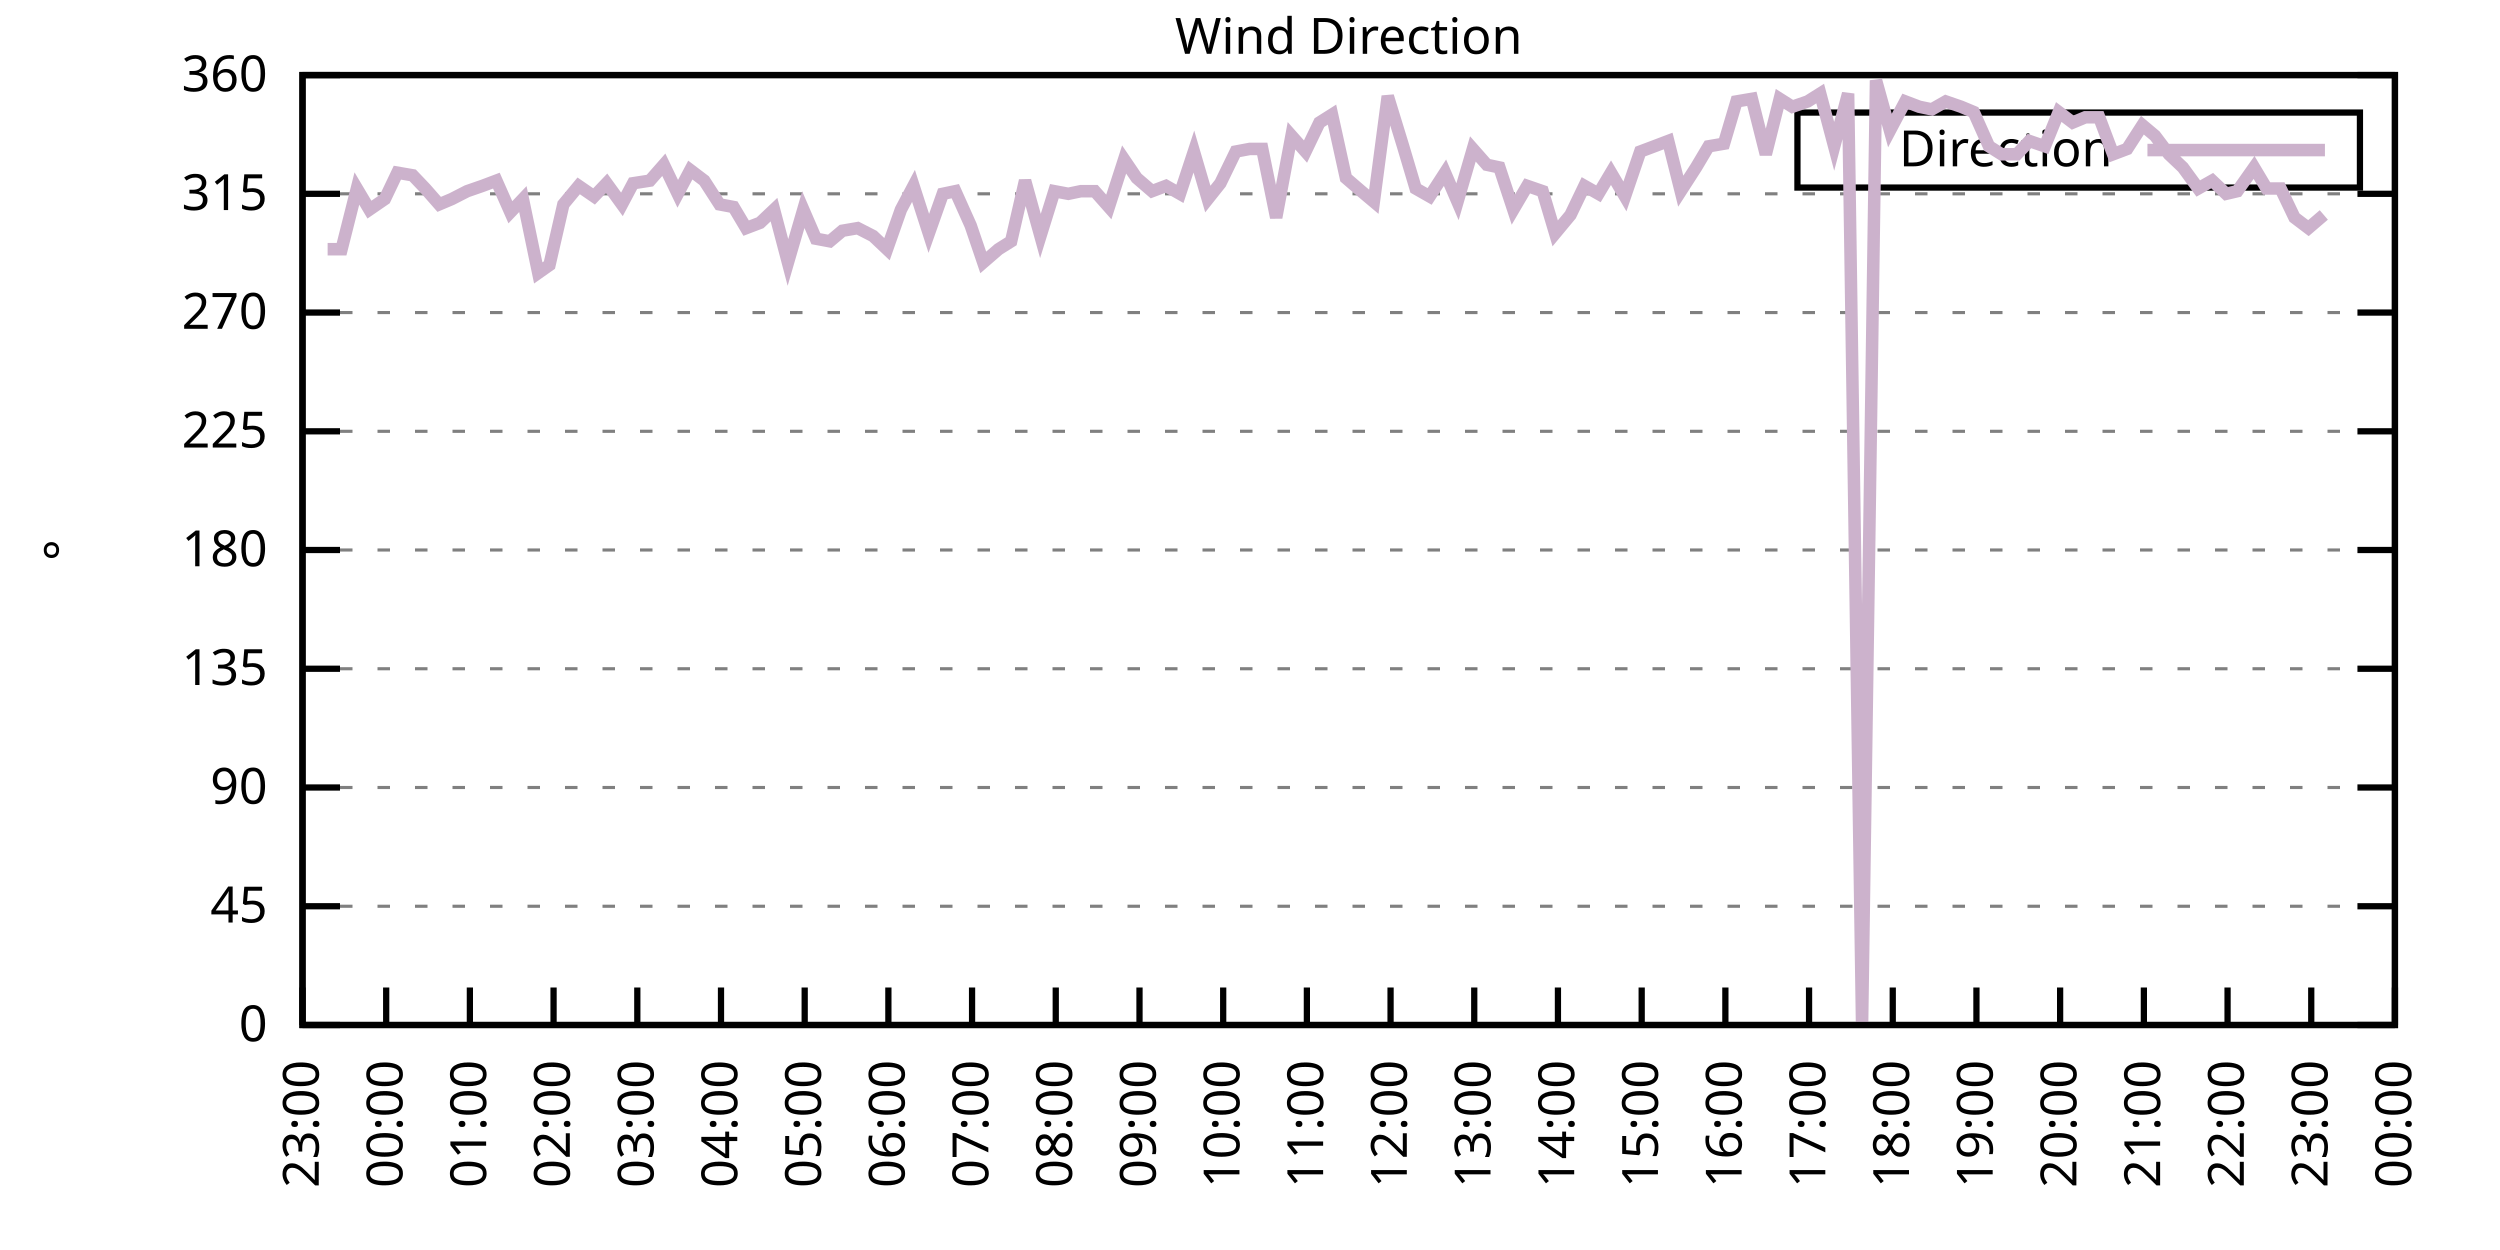
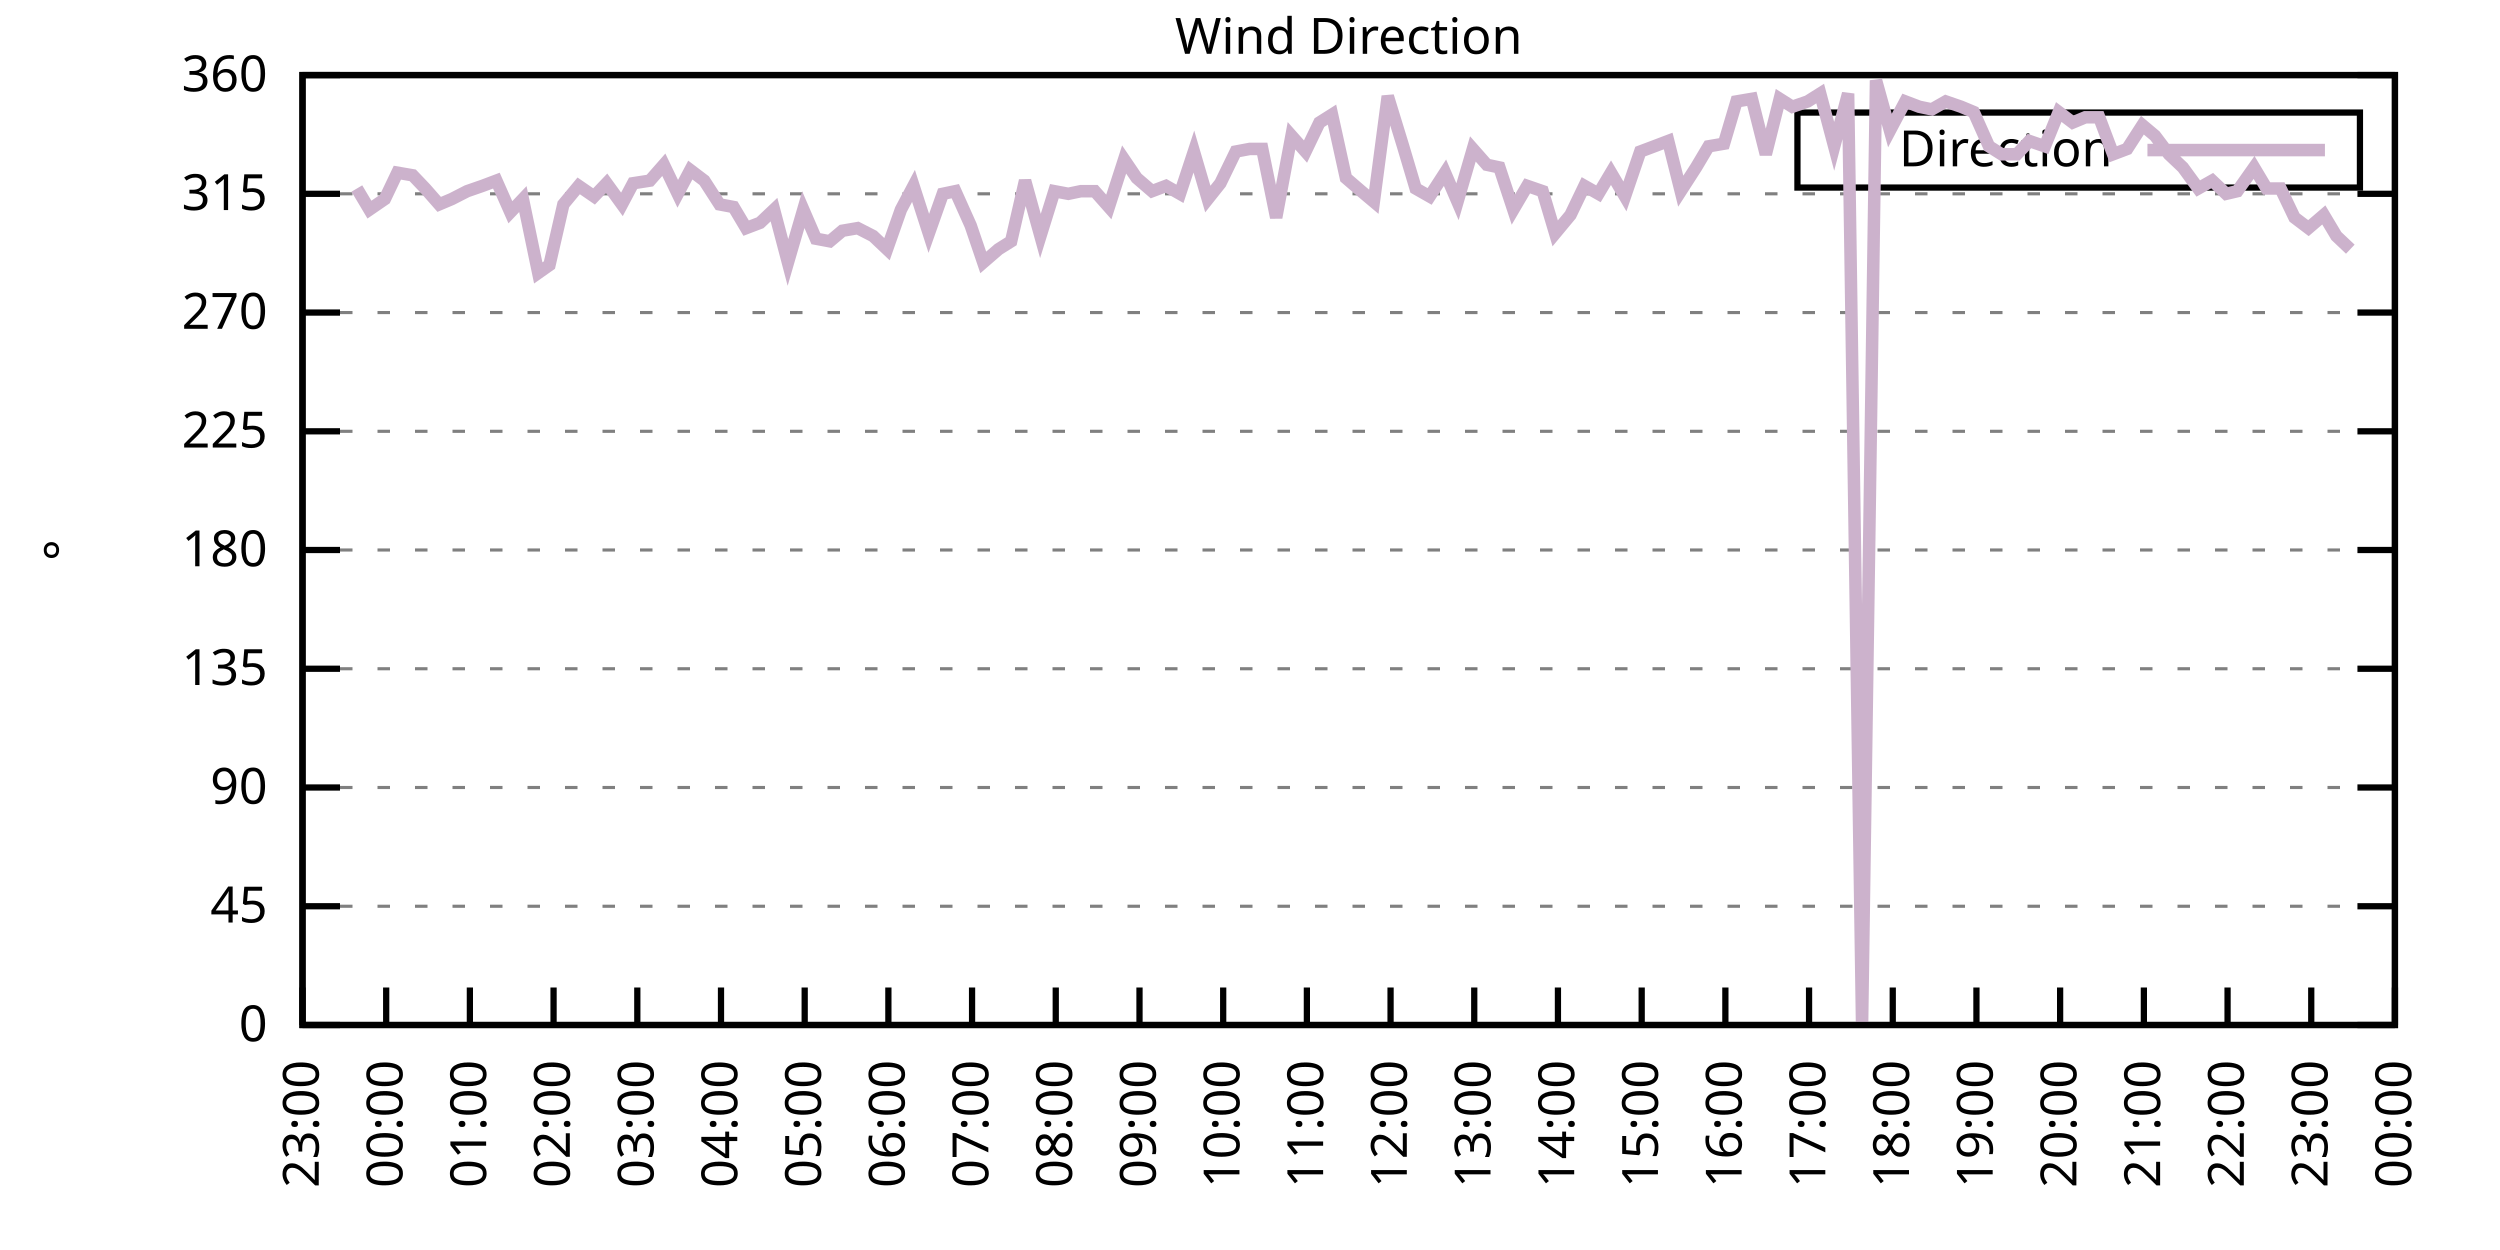
<svg xmlns="http://www.w3.org/2000/svg" xmlns:xlink="http://www.w3.org/1999/xlink" width="400" height="200" viewBox="0 0 400 200">
  <g id="gnuplot_canvas">
    <rect x="0" y="0" width="400" height="200" fill="none" />
    <defs>
      <circle id="gpDot" r="0.5" stroke-width="0.5" stroke="currentColor" />
      <path id="gpPt0" stroke-width="0.333" stroke="currentColor" d="M-1,0 h2 M0,-1 v2" />
      <path id="gpPt1" stroke-width="0.333" stroke="currentColor" d="M-1,-1 L1,1 M1,-1 L-1,1" />
      <path id="gpPt2" stroke-width="0.333" stroke="currentColor" d="M-1,0 L1,0 M0,-1 L0,1 M-1,-1 L1,1 M-1,1 L1,-1" />
      <rect id="gpPt3" stroke-width="0.333" stroke="currentColor" x="-1" y="-1" width="2" height="2" />
      <rect id="gpPt4" stroke-width="0.333" stroke="currentColor" fill="currentColor" x="-1" y="-1" width="2" height="2" />
      <circle id="gpPt5" stroke-width="0.333" stroke="currentColor" cx="0" cy="0" r="1" />
      <use xlink:href="#gpPt5" id="gpPt6" fill="currentColor" stroke="none" />
      <path id="gpPt7" stroke-width="0.333" stroke="currentColor" d="M0,-1.33 L-1.33,0.67 L1.33,0.67 z" />
      <use xlink:href="#gpPt7" id="gpPt8" fill="currentColor" stroke="none" />
      <use xlink:href="#gpPt7" id="gpPt9" stroke="currentColor" transform="rotate(180)" />
      <use xlink:href="#gpPt9" id="gpPt10" fill="currentColor" stroke="none" />
      <use xlink:href="#gpPt3" id="gpPt11" stroke="currentColor" transform="rotate(45)" />
      <use xlink:href="#gpPt11" id="gpPt12" fill="currentColor" stroke="none" />
      <path id="gpPt13" stroke-width="0.333" stroke="currentColor" d="M0,1.330 L1.265,0.411 L0.782,-1.067 L-0.782,-1.076 L-1.265,0.411 z" />
      <use xlink:href="#gpPt13" id="gpPt14" fill="currentColor" stroke="none" />
      <filter id="textbox" filterUnits="objectBoundingBox" x="0" y="0" height="1" width="1">
        <feFlood flood-color="white" flood-opacity="1" result="bgnd" />
        <feComposite in="SourceGraphic" in2="bgnd" operator="atop" />
      </filter>
      <filter id="greybox" filterUnits="objectBoundingBox" x="0" y="0" height="1" width="1">
        <feFlood flood-color="lightgrey" flood-opacity="1" result="grey" />
        <feComposite in="SourceGraphic" in2="grey" operator="atop" />
      </filter>
    </defs>
    <g fill="none" color="white" stroke="currentColor" stroke-width="1.00" stroke-linecap="butt" stroke-linejoin="miter">
</g>
    <g fill="none" color="black" stroke="currentColor" stroke-width="1.00" stroke-linecap="butt" stroke-linejoin="miter">
      <g stroke="none" shape-rendering="crispEdges">
        <polygon fill="rgb(255, 255, 255)" points="48.40,164.00 383.18,164.00 383.18,12.02 48.40,12.02 " />
      </g>
    </g>
    <g fill="none" color="black" stroke="currentColor" stroke-width="1.00" stroke-linecap="butt" stroke-linejoin="miter">
</g>
    <g fill="none" color="black" stroke="black" stroke-width="0.50" stroke-linecap="butt" stroke-linejoin="miter">
</g>
    <g fill="none" color="gray" stroke="currentColor" stroke-width="0.50" stroke-linecap="butt" stroke-linejoin="miter">
      <path stroke="gray" stroke-dasharray="2,4" class="gridline" d="M48.40,164.00 L383.19,164.00  " />
    </g>
    <g fill="none" color="gray" stroke="gray" stroke-width="1.00" stroke-linecap="butt" stroke-linejoin="miter">
</g>
    <g fill="none" color="black" stroke="currentColor" stroke-width="1.00" stroke-linecap="butt" stroke-linejoin="miter">
      <path stroke="black" d="M48.40,164.00 L54.40,164.00 M383.19,164.00 L377.19,164.00  " />
      <g transform="translate(42.80,166.60)" stroke="none" fill="black" font-family="Sans" font-size="8.00" text-anchor="end">
        <text>
          <tspan font-family="Sans"> 0</tspan>
        </text>
      </g>
    </g>
    <g fill="none" color="black" stroke="currentColor" stroke-width="1.00" stroke-linecap="butt" stroke-linejoin="miter">
</g>
    <g fill="none" color="black" stroke="black" stroke-width="0.50" stroke-linecap="butt" stroke-linejoin="miter">
</g>
    <g fill="none" color="gray" stroke="currentColor" stroke-width="0.50" stroke-linecap="butt" stroke-linejoin="miter">
      <path stroke="gray" stroke-dasharray="2,4" class="gridline" d="M48.40,145.00 L383.19,145.00  " />
    </g>
    <g fill="none" color="gray" stroke="gray" stroke-width="1.00" stroke-linecap="butt" stroke-linejoin="miter">
</g>
    <g fill="none" color="black" stroke="currentColor" stroke-width="1.00" stroke-linecap="butt" stroke-linejoin="miter">
      <path stroke="black" d="M48.40,145.00 L54.40,145.00 M383.19,145.00 L377.19,145.00  " />
      <g transform="translate(42.80,147.60)" stroke="none" fill="black" font-family="Sans" font-size="8.00" text-anchor="end">
        <text>
          <tspan font-family="Sans"> 45</tspan>
        </text>
      </g>
    </g>
    <g fill="none" color="black" stroke="currentColor" stroke-width="1.00" stroke-linecap="butt" stroke-linejoin="miter">
</g>
    <g fill="none" color="black" stroke="black" stroke-width="0.50" stroke-linecap="butt" stroke-linejoin="miter">
</g>
    <g fill="none" color="gray" stroke="currentColor" stroke-width="0.50" stroke-linecap="butt" stroke-linejoin="miter">
      <path stroke="gray" stroke-dasharray="2,4" class="gridline" d="M48.40,126.00 L383.19,126.00  " />
    </g>
    <g fill="none" color="gray" stroke="gray" stroke-width="1.00" stroke-linecap="butt" stroke-linejoin="miter">
</g>
    <g fill="none" color="black" stroke="currentColor" stroke-width="1.00" stroke-linecap="butt" stroke-linejoin="miter">
      <path stroke="black" d="M48.40,126.00 L54.40,126.00 M383.19,126.00 L377.19,126.00  " />
      <g transform="translate(42.80,128.60)" stroke="none" fill="black" font-family="Sans" font-size="8.00" text-anchor="end">
        <text>
          <tspan font-family="Sans"> 90</tspan>
        </text>
      </g>
    </g>
    <g fill="none" color="black" stroke="currentColor" stroke-width="1.00" stroke-linecap="butt" stroke-linejoin="miter">
</g>
    <g fill="none" color="black" stroke="black" stroke-width="0.50" stroke-linecap="butt" stroke-linejoin="miter">
</g>
    <g fill="none" color="gray" stroke="currentColor" stroke-width="0.50" stroke-linecap="butt" stroke-linejoin="miter">
      <path stroke="gray" stroke-dasharray="2,4" class="gridline" d="M48.40,107.00 L383.19,107.00  " />
    </g>
    <g fill="none" color="gray" stroke="gray" stroke-width="1.00" stroke-linecap="butt" stroke-linejoin="miter">
</g>
    <g fill="none" color="black" stroke="currentColor" stroke-width="1.00" stroke-linecap="butt" stroke-linejoin="miter">
      <path stroke="black" d="M48.40,107.00 L54.40,107.00 M383.19,107.00 L377.19,107.00  " />
      <g transform="translate(42.80,109.60)" stroke="none" fill="black" font-family="Sans" font-size="8.00" text-anchor="end">
        <text>
          <tspan font-family="Sans"> 135</tspan>
        </text>
      </g>
    </g>
    <g fill="none" color="black" stroke="currentColor" stroke-width="1.00" stroke-linecap="butt" stroke-linejoin="miter">
</g>
    <g fill="none" color="black" stroke="black" stroke-width="0.50" stroke-linecap="butt" stroke-linejoin="miter">
</g>
    <g fill="none" color="gray" stroke="currentColor" stroke-width="0.50" stroke-linecap="butt" stroke-linejoin="miter">
      <path stroke="gray" stroke-dasharray="2,4" class="gridline" d="M48.40,88.00 L383.19,88.00  " />
    </g>
    <g fill="none" color="gray" stroke="gray" stroke-width="1.00" stroke-linecap="butt" stroke-linejoin="miter">
</g>
    <g fill="none" color="black" stroke="currentColor" stroke-width="1.00" stroke-linecap="butt" stroke-linejoin="miter">
      <path stroke="black" d="M48.40,88.00 L54.40,88.00 M383.19,88.00 L377.19,88.00  " />
      <g transform="translate(42.80,90.60)" stroke="none" fill="black" font-family="Sans" font-size="8.00" text-anchor="end">
        <text>
          <tspan font-family="Sans"> 180</tspan>
        </text>
      </g>
    </g>
    <g fill="none" color="black" stroke="currentColor" stroke-width="1.00" stroke-linecap="butt" stroke-linejoin="miter">
</g>
    <g fill="none" color="black" stroke="black" stroke-width="0.50" stroke-linecap="butt" stroke-linejoin="miter">
</g>
    <g fill="none" color="gray" stroke="currentColor" stroke-width="0.50" stroke-linecap="butt" stroke-linejoin="miter">
      <path stroke="gray" stroke-dasharray="2,4" class="gridline" d="M48.40,69.01 L383.19,69.01  " />
    </g>
    <g fill="none" color="gray" stroke="gray" stroke-width="1.00" stroke-linecap="butt" stroke-linejoin="miter">
</g>
    <g fill="none" color="black" stroke="currentColor" stroke-width="1.00" stroke-linecap="butt" stroke-linejoin="miter">
      <path stroke="black" d="M48.40,69.01 L54.40,69.01 M383.19,69.01 L377.19,69.01  " />
      <g transform="translate(42.80,71.61)" stroke="none" fill="black" font-family="Sans" font-size="8.00" text-anchor="end">
        <text>
          <tspan font-family="Sans"> 225</tspan>
        </text>
      </g>
    </g>
    <g fill="none" color="black" stroke="currentColor" stroke-width="1.00" stroke-linecap="butt" stroke-linejoin="miter">
</g>
    <g fill="none" color="black" stroke="black" stroke-width="0.50" stroke-linecap="butt" stroke-linejoin="miter">
</g>
    <g fill="none" color="gray" stroke="currentColor" stroke-width="0.50" stroke-linecap="butt" stroke-linejoin="miter">
      <path stroke="gray" stroke-dasharray="2,4" class="gridline" d="M48.40,50.01 L383.19,50.01  " />
    </g>
    <g fill="none" color="gray" stroke="gray" stroke-width="1.00" stroke-linecap="butt" stroke-linejoin="miter">
</g>
    <g fill="none" color="black" stroke="currentColor" stroke-width="1.00" stroke-linecap="butt" stroke-linejoin="miter">
      <path stroke="black" d="M48.40,50.01 L54.40,50.01 M383.19,50.01 L377.19,50.01  " />
      <g transform="translate(42.80,52.61)" stroke="none" fill="black" font-family="Sans" font-size="8.00" text-anchor="end">
        <text>
          <tspan font-family="Sans"> 270</tspan>
        </text>
      </g>
    </g>
    <g fill="none" color="black" stroke="currentColor" stroke-width="1.00" stroke-linecap="butt" stroke-linejoin="miter">
</g>
    <g fill="none" color="black" stroke="black" stroke-width="0.50" stroke-linecap="butt" stroke-linejoin="miter">
</g>
    <g fill="none" color="gray" stroke="currentColor" stroke-width="0.50" stroke-linecap="butt" stroke-linejoin="miter">
      <path stroke="gray" stroke-dasharray="2,4" class="gridline" d="M48.40,31.01 L383.19,31.01  " />
    </g>
    <g fill="none" color="gray" stroke="gray" stroke-width="1.00" stroke-linecap="butt" stroke-linejoin="miter">
</g>
    <g fill="none" color="black" stroke="currentColor" stroke-width="1.00" stroke-linecap="butt" stroke-linejoin="miter">
      <path stroke="black" d="M48.40,31.01 L54.40,31.01 M383.19,31.01 L377.19,31.01  " />
      <g transform="translate(42.80,33.61)" stroke="none" fill="black" font-family="Sans" font-size="8.00" text-anchor="end">
        <text>
          <tspan font-family="Sans"> 315</tspan>
        </text>
      </g>
    </g>
    <g fill="none" color="black" stroke="currentColor" stroke-width="1.00" stroke-linecap="butt" stroke-linejoin="miter">
</g>
    <g fill="none" color="black" stroke="black" stroke-width="0.50" stroke-linecap="butt" stroke-linejoin="miter">
</g>
    <g fill="none" color="gray" stroke="currentColor" stroke-width="0.50" stroke-linecap="butt" stroke-linejoin="miter">
      <path stroke="gray" stroke-dasharray="2,4" class="gridline" d="M48.40,12.01 L383.19,12.01  " />
    </g>
    <g fill="none" color="gray" stroke="gray" stroke-width="1.00" stroke-linecap="butt" stroke-linejoin="miter">
</g>
    <g fill="none" color="black" stroke="currentColor" stroke-width="1.00" stroke-linecap="butt" stroke-linejoin="miter">
      <path stroke="black" d="M48.40,12.01 L54.40,12.01 M383.19,12.01 L377.19,12.01  " />
      <g transform="translate(42.80,14.61)" stroke="none" fill="black" font-family="Sans" font-size="8.00" text-anchor="end">
        <text>
          <tspan font-family="Sans"> 360</tspan>
        </text>
      </g>
    </g>
    <g fill="none" color="black" stroke="currentColor" stroke-width="1.00" stroke-linecap="butt" stroke-linejoin="miter">
      <path stroke="black" d="M48.40,164.00 L48.40,158.00  " />
      <g transform="translate(51.00,169.60) rotate(270.00)" stroke="none" fill="black" font-family="Sans" font-size="8.00" text-anchor="end">
        <text>
          <tspan font-family="Sans">23:00</tspan>
        </text>
      </g>
    </g>
    <g fill="none" color="black" stroke="currentColor" stroke-width="1.00" stroke-linecap="butt" stroke-linejoin="miter">
      <path stroke="black" d="M61.79,164.00 L61.79,158.00  " />
      <g transform="translate(64.39,169.60) rotate(270.00)" stroke="none" fill="black" font-family="Sans" font-size="8.00" text-anchor="end">
        <text>
          <tspan font-family="Sans">00:00</tspan>
        </text>
      </g>
    </g>
    <g fill="none" color="black" stroke="currentColor" stroke-width="1.00" stroke-linecap="butt" stroke-linejoin="miter">
      <path stroke="black" d="M75.18,164.00 L75.18,158.00  " />
      <g transform="translate(77.78,169.60) rotate(270.00)" stroke="none" fill="black" font-family="Sans" font-size="8.00" text-anchor="end">
        <text>
          <tspan font-family="Sans">01:00</tspan>
        </text>
      </g>
    </g>
    <g fill="none" color="black" stroke="currentColor" stroke-width="1.00" stroke-linecap="butt" stroke-linejoin="miter">
      <path stroke="black" d="M88.57,164.00 L88.57,158.00  " />
      <g transform="translate(91.17,169.60) rotate(270.00)" stroke="none" fill="black" font-family="Sans" font-size="8.00" text-anchor="end">
        <text>
          <tspan font-family="Sans">02:00</tspan>
        </text>
      </g>
    </g>
    <g fill="none" color="black" stroke="currentColor" stroke-width="1.00" stroke-linecap="butt" stroke-linejoin="miter">
      <path stroke="black" d="M101.97,164.00 L101.97,158.00  " />
      <g transform="translate(104.57,169.60) rotate(270.00)" stroke="none" fill="black" font-family="Sans" font-size="8.00" text-anchor="end">
        <text>
          <tspan font-family="Sans">03:00</tspan>
        </text>
      </g>
    </g>
    <g fill="none" color="black" stroke="currentColor" stroke-width="1.00" stroke-linecap="butt" stroke-linejoin="miter">
      <path stroke="black" d="M115.36,164.00 L115.36,158.00  " />
      <g transform="translate(117.96,169.60) rotate(270.00)" stroke="none" fill="black" font-family="Sans" font-size="8.00" text-anchor="end">
        <text>
          <tspan font-family="Sans">04:00</tspan>
        </text>
      </g>
    </g>
    <g fill="none" color="black" stroke="currentColor" stroke-width="1.00" stroke-linecap="butt" stroke-linejoin="miter">
      <path stroke="black" d="M128.75,164.00 L128.75,158.00  " />
      <g transform="translate(131.35,169.60) rotate(270.00)" stroke="none" fill="black" font-family="Sans" font-size="8.00" text-anchor="end">
        <text>
          <tspan font-family="Sans">05:00</tspan>
        </text>
      </g>
    </g>
    <g fill="none" color="black" stroke="currentColor" stroke-width="1.00" stroke-linecap="butt" stroke-linejoin="miter">
      <path stroke="black" d="M142.14,164.00 L142.14,158.00  " />
      <g transform="translate(144.74,169.60) rotate(270.00)" stroke="none" fill="black" font-family="Sans" font-size="8.00" text-anchor="end">
        <text>
          <tspan font-family="Sans">06:00</tspan>
        </text>
      </g>
    </g>
    <g fill="none" color="black" stroke="currentColor" stroke-width="1.00" stroke-linecap="butt" stroke-linejoin="miter">
      <path stroke="black" d="M155.53,164.00 L155.53,158.00  " />
      <g transform="translate(158.13,169.60) rotate(270.00)" stroke="none" fill="black" font-family="Sans" font-size="8.00" text-anchor="end">
        <text>
          <tspan font-family="Sans">07:00</tspan>
        </text>
      </g>
    </g>
    <g fill="none" color="black" stroke="currentColor" stroke-width="1.00" stroke-linecap="butt" stroke-linejoin="miter">
      <path stroke="black" d="M168.92,164.00 L168.92,158.00  " />
      <g transform="translate(171.52,169.60) rotate(270.00)" stroke="none" fill="black" font-family="Sans" font-size="8.00" text-anchor="end">
        <text>
          <tspan font-family="Sans">08:00</tspan>
        </text>
      </g>
    </g>
    <g fill="none" color="black" stroke="currentColor" stroke-width="1.00" stroke-linecap="butt" stroke-linejoin="miter">
      <path stroke="black" d="M182.32,164.00 L182.32,158.00  " />
      <g transform="translate(184.92,169.60) rotate(270.00)" stroke="none" fill="black" font-family="Sans" font-size="8.00" text-anchor="end">
        <text>
          <tspan font-family="Sans">09:00</tspan>
        </text>
      </g>
    </g>
    <g fill="none" color="black" stroke="currentColor" stroke-width="1.00" stroke-linecap="butt" stroke-linejoin="miter">
      <path stroke="black" d="M195.71,164.00 L195.71,158.00  " />
      <g transform="translate(198.31,169.60) rotate(270.00)" stroke="none" fill="black" font-family="Sans" font-size="8.00" text-anchor="end">
        <text>
          <tspan font-family="Sans">10:00</tspan>
        </text>
      </g>
    </g>
    <g fill="none" color="black" stroke="currentColor" stroke-width="1.00" stroke-linecap="butt" stroke-linejoin="miter">
      <path stroke="black" d="M209.10,164.00 L209.10,158.00  " />
      <g transform="translate(211.70,169.60) rotate(270.00)" stroke="none" fill="black" font-family="Sans" font-size="8.00" text-anchor="end">
        <text>
          <tspan font-family="Sans">11:00</tspan>
        </text>
      </g>
    </g>
    <g fill="none" color="black" stroke="currentColor" stroke-width="1.00" stroke-linecap="butt" stroke-linejoin="miter">
      <path stroke="black" d="M222.49,164.00 L222.49,158.00  " />
      <g transform="translate(225.09,169.60) rotate(270.00)" stroke="none" fill="black" font-family="Sans" font-size="8.00" text-anchor="end">
        <text>
          <tspan font-family="Sans">12:00</tspan>
        </text>
      </g>
    </g>
    <g fill="none" color="black" stroke="currentColor" stroke-width="1.00" stroke-linecap="butt" stroke-linejoin="miter">
      <path stroke="black" d="M235.88,164.00 L235.88,158.00  " />
      <g transform="translate(238.48,169.60) rotate(270.00)" stroke="none" fill="black" font-family="Sans" font-size="8.00" text-anchor="end">
        <text>
          <tspan font-family="Sans">13:00</tspan>
        </text>
      </g>
    </g>
    <g fill="none" color="black" stroke="currentColor" stroke-width="1.00" stroke-linecap="butt" stroke-linejoin="miter">
      <path stroke="black" d="M249.27,164.00 L249.27,158.00  " />
      <g transform="translate(251.87,169.60) rotate(270.00)" stroke="none" fill="black" font-family="Sans" font-size="8.00" text-anchor="end">
        <text>
          <tspan font-family="Sans">14:00</tspan>
        </text>
      </g>
    </g>
    <g fill="none" color="black" stroke="currentColor" stroke-width="1.00" stroke-linecap="butt" stroke-linejoin="miter">
      <path stroke="black" d="M262.67,164.00 L262.67,158.00  " />
      <g transform="translate(265.27,169.60) rotate(270.00)" stroke="none" fill="black" font-family="Sans" font-size="8.00" text-anchor="end">
        <text>
          <tspan font-family="Sans">15:00</tspan>
        </text>
      </g>
    </g>
    <g fill="none" color="black" stroke="currentColor" stroke-width="1.00" stroke-linecap="butt" stroke-linejoin="miter">
      <path stroke="black" d="M276.06,164.00 L276.06,158.00  " />
      <g transform="translate(278.66,169.60) rotate(270.00)" stroke="none" fill="black" font-family="Sans" font-size="8.00" text-anchor="end">
        <text>
          <tspan font-family="Sans">16:00</tspan>
        </text>
      </g>
    </g>
    <g fill="none" color="black" stroke="currentColor" stroke-width="1.00" stroke-linecap="butt" stroke-linejoin="miter">
      <path stroke="black" d="M289.45,164.00 L289.45,158.00  " />
      <g transform="translate(292.05,169.60) rotate(270.00)" stroke="none" fill="black" font-family="Sans" font-size="8.00" text-anchor="end">
        <text>
          <tspan font-family="Sans">17:00</tspan>
        </text>
      </g>
    </g>
    <g fill="none" color="black" stroke="currentColor" stroke-width="1.00" stroke-linecap="butt" stroke-linejoin="miter">
      <path stroke="black" d="M302.84,164.00 L302.84,158.00  " />
      <g transform="translate(305.44,169.60) rotate(270.00)" stroke="none" fill="black" font-family="Sans" font-size="8.00" text-anchor="end">
        <text>
          <tspan font-family="Sans">18:00</tspan>
        </text>
      </g>
    </g>
    <g fill="none" color="black" stroke="currentColor" stroke-width="1.00" stroke-linecap="butt" stroke-linejoin="miter">
      <path stroke="black" d="M316.23,164.00 L316.23,158.00  " />
      <g transform="translate(318.83,169.60) rotate(270.00)" stroke="none" fill="black" font-family="Sans" font-size="8.00" text-anchor="end">
        <text>
          <tspan font-family="Sans">19:00</tspan>
        </text>
      </g>
    </g>
    <g fill="none" color="black" stroke="currentColor" stroke-width="1.00" stroke-linecap="butt" stroke-linejoin="miter">
      <path stroke="black" d="M329.62,164.00 L329.62,158.00  " />
      <g transform="translate(332.22,169.60) rotate(270.00)" stroke="none" fill="black" font-family="Sans" font-size="8.00" text-anchor="end">
        <text>
          <tspan font-family="Sans">20:00</tspan>
        </text>
      </g>
    </g>
    <g fill="none" color="black" stroke="currentColor" stroke-width="1.00" stroke-linecap="butt" stroke-linejoin="miter">
      <path stroke="black" d="M343.02,164.00 L343.02,158.00  " />
      <g transform="translate(345.62,169.60) rotate(270.00)" stroke="none" fill="black" font-family="Sans" font-size="8.00" text-anchor="end">
        <text>
          <tspan font-family="Sans">21:00</tspan>
        </text>
      </g>
    </g>
    <g fill="none" color="black" stroke="currentColor" stroke-width="1.00" stroke-linecap="butt" stroke-linejoin="miter">
      <path stroke="black" d="M356.41,164.00 L356.41,158.00  " />
      <g transform="translate(359.01,169.60) rotate(270.00)" stroke="none" fill="black" font-family="Sans" font-size="8.00" text-anchor="end">
        <text>
          <tspan font-family="Sans">22:00</tspan>
        </text>
      </g>
    </g>
    <g fill="none" color="black" stroke="currentColor" stroke-width="1.00" stroke-linecap="butt" stroke-linejoin="miter">
      <path stroke="black" d="M369.80,164.00 L369.80,158.00  " />
      <g transform="translate(372.40,169.60) rotate(270.00)" stroke="none" fill="black" font-family="Sans" font-size="8.00" text-anchor="end">
        <text>
          <tspan font-family="Sans">23:00</tspan>
        </text>
      </g>
    </g>
    <g fill="none" color="black" stroke="currentColor" stroke-width="1.00" stroke-linecap="butt" stroke-linejoin="miter">
      <path stroke="black" d="M383.19,164.00 L383.19,158.00  " />
      <g transform="translate(385.79,169.60) rotate(270.00)" stroke="none" fill="black" font-family="Sans" font-size="8.00" text-anchor="end">
        <text>
          <tspan font-family="Sans">00:00</tspan>
        </text>
      </g>
    </g>
    <g fill="none" color="black" stroke="currentColor" stroke-width="1.00" stroke-linecap="butt" stroke-linejoin="miter">
</g>
    <g fill="none" color="black" stroke="currentColor" stroke-width="1.00" stroke-linecap="butt" stroke-linejoin="miter">
      <path stroke="black" d="M48.40,12.01 L48.40,164.00 L383.19,164.00 L383.19,12.01 L48.40,12.01 Z  " />
    </g>
    <g fill="none" color="black" stroke="currentColor" stroke-width="1.00" stroke-linecap="butt" stroke-linejoin="miter">
</g>
    <g fill="none" color="black" stroke="currentColor" stroke-width="1.00" stroke-linecap="butt" stroke-linejoin="miter">
      <path stroke="black" d="M287.59,30.01 L287.59,18.01 L377.59,18.01 L377.59,30.01 L287.59,30.01 Z  " />
    </g>
    <g id="Wind_direction_plot_1">
      <g fill="none" color="white" stroke="black" stroke-width="2.00" stroke-linecap="butt" stroke-linejoin="miter">
</g>
      <g fill="none" color="black" stroke="currentColor" stroke-width="2.00" stroke-linecap="butt" stroke-linejoin="miter">
        <g transform="translate(337.99,26.61)" stroke="none" fill="black" font-family="Sans" font-size="8.00" text-anchor="end">
          <text>
            <tspan font-family="Sans">Direction</tspan>
          </text>
        </g>
      </g>
      <g fill="none" color="black" stroke="currentColor" stroke-width="2.00" stroke-linecap="butt" stroke-linejoin="miter">
-         <path stroke="rgb(204, 178, 204)" d="M343.59,24.01 L371.99,24.01 M52.42,39.87 L54.65,39.87 L57.10,30.16 L59.11,33.54 L61.57,31.85 L63.58,27.63   L66.03,28.05 L68.04,30.16 L70.27,32.70 L72.28,31.85 L74.74,30.59 L77.19,29.74 L79.42,28.90 L81.66,33.96   L83.66,31.85 L86.12,43.67 L87.91,42.41 L90.14,32.70 L92.59,29.74 L95.05,31.43 L97.06,29.32 L99.51,32.70   L101.30,29.32 L103.98,28.90 L106.21,26.36 L108.44,31.01 L110.45,27.21 L112.68,28.90 L115.13,32.70 L117.37,33.12   L119.38,36.50 L121.61,35.65 L123.84,33.54 L126.07,41.99 L128.53,33.54 L130.54,38.19 L132.77,38.61 L134.78,36.92   L137.23,36.50 L139.69,37.76 L141.92,39.87 L144.15,33.54 L146.16,29.74 L148.61,37.34 L150.85,31.01 L152.85,30.59   L155.31,36.08 L157.32,41.99 L159.77,39.87 L161.78,38.61 L164.01,28.90 L166.47,37.76 L168.70,30.59 L170.93,31.01   L172.94,30.59 L175.17,30.59 L177.41,33.12 L179.86,25.52 L181.87,28.48 L184.32,30.59 L186.56,29.74 L188.79,31.01   L191.02,24.25 L193.25,31.85 L195.26,29.32 L197.72,24.25 L199.95,23.83 L201.96,23.83 L204.19,34.81 L206.64,21.72   L208.88,24.25 L211.11,19.61 L213.12,18.34 L215.35,28.48 L217.80,30.59 L219.81,32.28 L222.04,15.39 L224.50,23.41   L226.51,30.16 L228.74,31.43 L231.20,27.63 L233.20,32.28 L235.66,23.83 L237.89,26.36 L239.90,26.79 L242.13,33.54   L244.36,29.74 L246.82,30.59 L248.83,37.34 L251.28,34.39 L253.51,29.74 L255.75,31.01 L257.76,27.63 L259.99,31.43   L262.44,24.25 L264.67,23.41 L266.91,22.56 L268.92,30.59 L271.37,26.79 L273.38,23.41 L275.83,22.99 L277.84,16.23   L280.30,15.81 L282.53,24.68 L284.76,15.81 L286.77,17.08 L289.23,16.23 L291.23,14.97 L293.47,23.41 L295.70,14.97   L297.93,164.00 L300.16,12.85 L302.39,20.88 L304.85,16.23 L307.08,17.08 L309.09,17.50 L311.32,16.23 L313.78,17.08   L315.79,17.92 L318.24,23.41 L320.25,24.68 L322.70,24.68 L324.71,22.56 L327.17,23.41 L329.40,17.92 L331.63,19.61   L333.64,18.77 L335.87,18.77 L338.10,24.68 L340.34,23.83 L342.79,20.03 L344.80,21.72 L347.03,24.68 L349.26,26.79   L351.72,30.16 L353.95,28.90 L356.18,31.01 L357.97,30.59 L360.65,26.79 L362.66,30.16 L364.89,30.16 L367.12,34.81   L369.35,36.50 L371.81,34.39  " />
+         <path stroke="rgb(204, 178, 204)" d="M343.59,24.01 L371.99,24.01 M57.10,30.16 L59.11,33.54 L61.57,31.85 L63.58,27.63 L66.03,28.05 L68.04,30.16   L70.27,32.70 L72.28,31.85 L74.74,30.59 L77.19,29.74 L79.42,28.90 L81.66,33.96 L83.66,31.85 L86.12,43.67   L87.91,42.41 L90.14,32.70 L92.59,29.74 L95.05,31.43 L97.06,29.32 L99.51,32.70 L101.30,29.32 L103.98,28.90   L106.21,26.36 L108.44,31.01 L110.45,27.21 L112.68,28.90 L115.13,32.70 L117.37,33.12 L119.38,36.50 L121.61,35.65   L123.84,33.54 L126.07,41.99 L128.53,33.54 L130.54,38.19 L132.77,38.61 L134.78,36.92 L137.23,36.50 L139.69,37.76   L141.92,39.87 L144.15,33.54 L146.16,29.74 L148.61,37.34 L150.85,31.01 L152.85,30.59 L155.31,36.08 L157.32,41.99   L159.77,39.87 L161.78,38.61 L164.01,28.90 L166.47,37.76 L168.70,30.59 L170.93,31.01 L172.94,30.59 L175.17,30.59   L177.41,33.12 L179.86,25.52 L181.87,28.48 L184.32,30.59 L186.56,29.74 L188.79,31.01 L191.02,24.25 L193.25,31.85   L195.26,29.32 L197.72,24.25 L199.95,23.83 L201.96,23.83 L204.19,34.81 L206.64,21.72 L208.88,24.25 L211.11,19.61   L213.12,18.34 L215.35,28.48 L217.80,30.59 L219.81,32.28 L222.04,15.39 L224.50,23.41 L226.51,30.16 L228.74,31.43   L231.20,27.63 L233.20,32.28 L235.66,23.83 L237.89,26.36 L239.90,26.79 L242.13,33.54 L244.36,29.74 L246.82,30.59   L248.83,37.34 L251.28,34.39 L253.51,29.74 L255.75,31.01 L257.76,27.63 L259.99,31.43 L262.44,24.25 L264.67,23.41   L266.91,22.56 L268.92,30.59 L271.37,26.79 L273.38,23.41 L275.83,22.99 L277.84,16.23 L280.30,15.81 L282.53,24.68   L284.76,15.81 L286.77,17.08 L289.23,16.23 L291.23,14.97 L293.47,23.41 L295.70,14.97 L297.93,164.00 L300.16,12.85   L302.39,20.88 L304.85,16.23 L307.08,17.08 L309.09,17.50 L311.32,16.23 L313.78,17.08 L315.79,17.92 L318.24,23.41   L320.25,24.68 L322.70,24.68 L324.71,22.56 L327.17,23.41 L329.40,17.92 L331.63,19.61 L333.64,18.77 L335.87,18.77   L338.10,24.68 L340.34,23.83 L342.79,20.03 L344.80,21.72 L347.03,24.68 L349.26,26.79 L351.72,30.16 L353.95,28.90   L356.18,31.01 L357.97,30.59 L360.65,26.79 L362.66,30.16 L364.89,30.16 L367.12,34.81 L369.35,36.50 L371.81,34.39   L373.82,37.76 L376.05,39.87  " />
      </g>
    </g>
    <g fill="none" color="black" stroke="currentColor" stroke-width="2.00" stroke-linecap="butt" stroke-linejoin="miter">
</g>
    <g fill="none" color="black" stroke="black" stroke-width="1.00" stroke-linecap="butt" stroke-linejoin="miter">
</g>
    <g fill="none" color="black" stroke="currentColor" stroke-width="1.00" stroke-linecap="butt" stroke-linejoin="miter">
      <path stroke="black" d="M48.40,12.01 L48.40,164.00 L383.19,164.00 L383.19,12.01 L48.40,12.01 Z  " />
      <g transform="translate(12.80,88.01) rotate(270.00)" stroke="none" fill="black" font-family="Sans" font-size="8.00" text-anchor="middle">
        <text>
          <tspan font-family="Sans">°</tspan>
        </text>
      </g>
    </g>
    <g fill="none" color="black" stroke="currentColor" stroke-width="1.00" stroke-linecap="butt" stroke-linejoin="miter">
</g>
    <g fill="none" color="black" stroke="currentColor" stroke-width="1.00" stroke-linecap="butt" stroke-linejoin="miter">
      <g transform="translate(215.79,8.61)" stroke="none" fill="black" font-family="Sans" font-size="8.00" text-anchor="middle">
        <text>
          <tspan font-family="Sans">Wind Direction</tspan>
        </text>
      </g>
    </g>
    <g fill="none" color="black" stroke="currentColor" stroke-width="1.00" stroke-linecap="butt" stroke-linejoin="miter">
</g>
  </g>
</svg>
